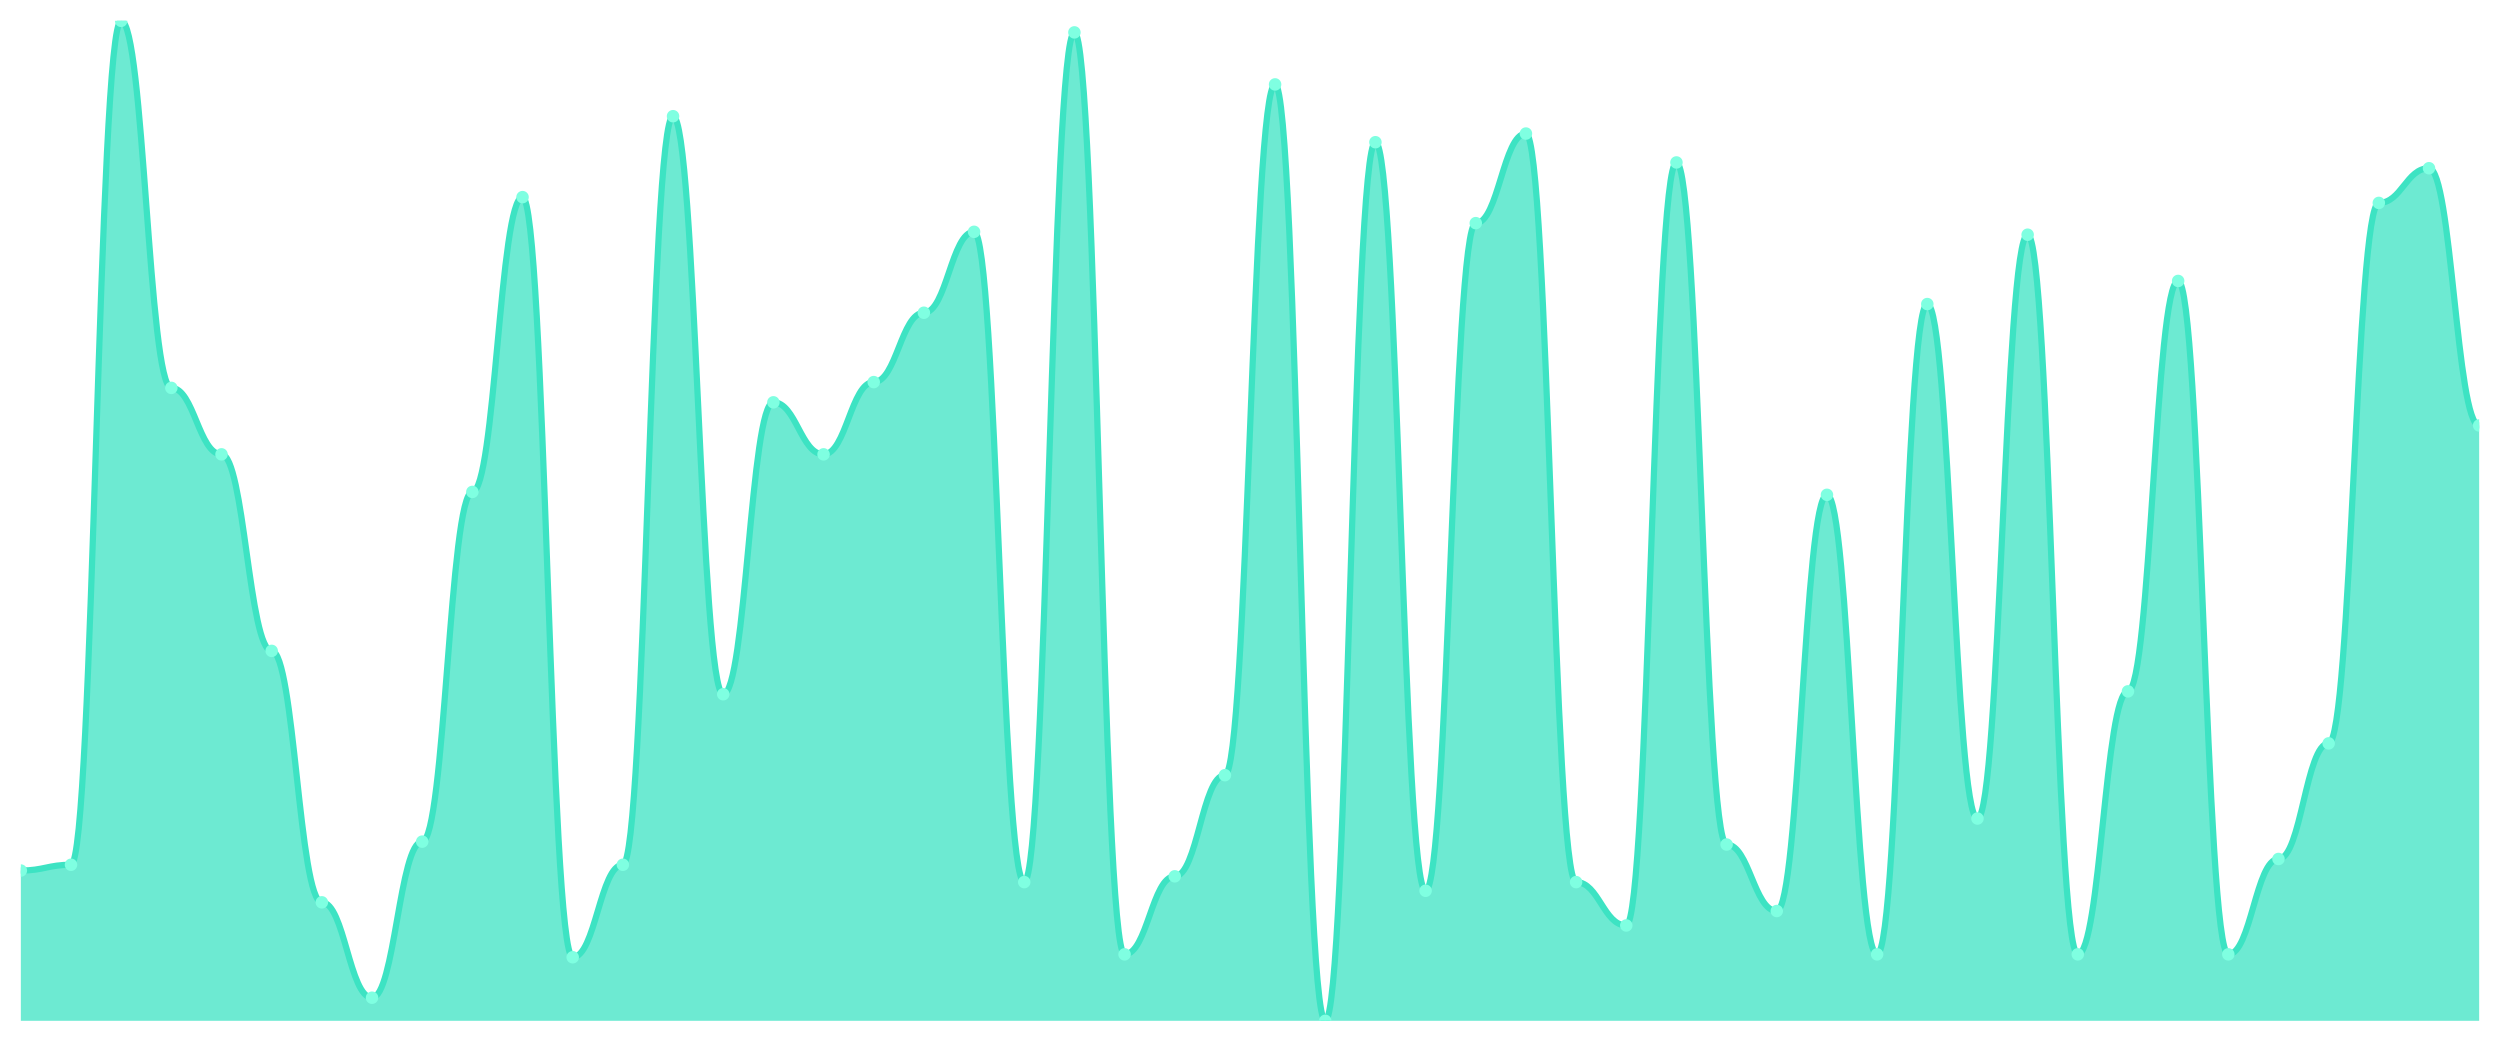
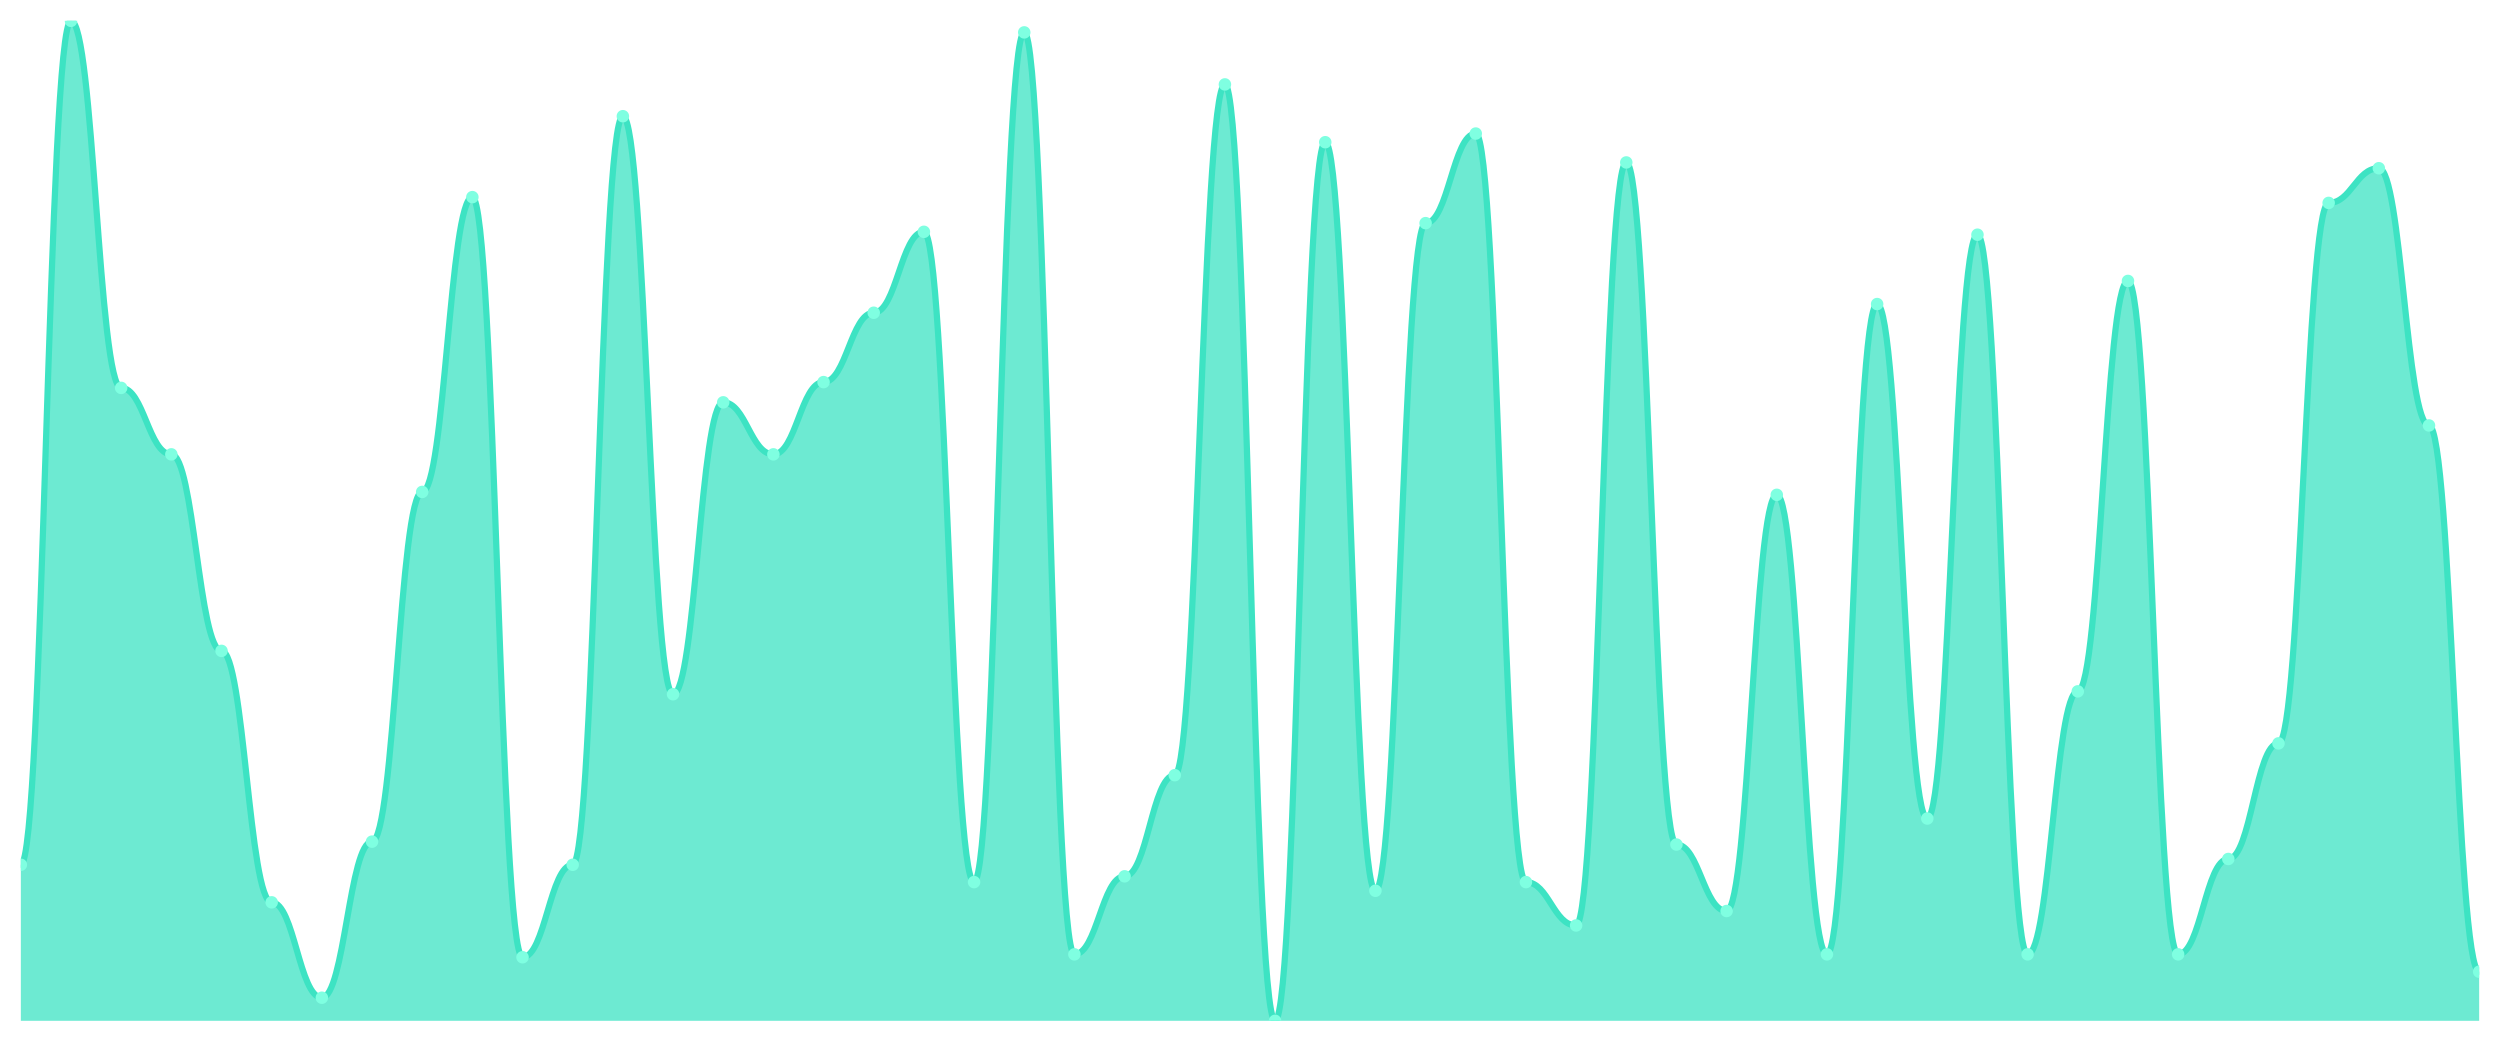
<svg xmlns="http://www.w3.org/2000/svg" viewBox="0 0 1200 500" width="1200" height="500">
  <defs>
    <clipPath id="c">
      <rect x="10" y="10" width="1180" height="480" />
    </clipPath>
  </defs>
  <rect width="1200" height="500" fill="none" />
  <g clip-path="url(#c)">
-     <path d="M 10,490 L 10,417.861 C 20.837,417.861 23.245,415.087 34.082,415.087 C 44.918,415.087 47.327,10 58.163,10 C 69,10 71.408,186.185 82.245,186.185 C 93.082,186.185 95.49,218.092 106.327,218.092 C 117.163,218.092 119.571,312.428 130.408,312.428 C 141.245,312.428 143.653,433.121 154.49,433.121 C 165.327,433.121 167.735,478.902 178.571,478.902 C 189.408,478.902 191.816,403.988 202.653,403.988 C 213.49,403.988 215.898,236.127 226.735,236.127 C 237.571,236.127 239.98,94.624 250.816,94.624 C 261.653,94.624 264.061,459.48 274.898,459.48 C 285.735,459.48 288.143,415.087 298.98,415.087 C 309.816,415.087 312.224,55.78 323.061,55.78 C 333.898,55.78 336.306,333.237 347.143,333.237 C 357.98,333.237 360.388,193.121 371.224,193.121 C 382.061,193.121 384.469,218.092 395.306,218.092 C 406.143,218.092 408.551,183.41 419.388,183.41 C 430.224,183.41 432.633,150.116 443.469,150.116 C 454.306,150.116 456.714,111.272 467.551,111.272 C 478.388,111.272 480.796,423.41 491.633,423.41 C 502.469,423.41 504.878,15.549 515.714,15.549 C 526.551,15.549 528.959,458.092 539.796,458.092 C 550.633,458.092 553.041,420.636 563.878,420.636 C 574.714,420.636 577.122,372.081 587.959,372.081 C 598.796,372.081 601.204,40.52 612.041,40.52 C 622.878,40.52 625.286,490 636.122,490 C 646.959,490 649.367,68.266 660.204,68.266 C 671.041,68.266 673.449,427.572 684.286,427.572 C 695.122,427.572 697.531,107.11 708.367,107.11 C 719.204,107.11 721.612,64.104 732.449,64.104 C 743.286,64.104 745.694,423.41 756.531,423.41 C 767.367,423.41 769.776,444.22 780.612,444.22 C 791.449,444.22 793.857,77.977 804.694,77.977 C 815.531,77.977 817.939,405.376 828.776,405.376 C 839.612,405.376 842.02,437.283 852.857,437.283 C 863.694,437.283 866.102,237.514 876.939,237.514 C 887.776,237.514 890.184,458.092 901.02,458.092 C 911.857,458.092 914.265,145.954 925.102,145.954 C 935.939,145.954 938.347,392.89 949.184,392.89 C 960.02,392.89 962.429,112.659 973.265,112.659 C 984.102,112.659 986.51,458.092 997.347,458.092 C 1008.184,458.092 1010.592,331.85 1021.429,331.85 C 1032.265,331.85 1034.673,134.855 1045.51,134.855 C 1056.347,134.855 1058.755,458.092 1069.592,458.092 C 1080.429,458.092 1082.837,412.312 1093.673,412.312 C 1104.51,412.312 1106.918,356.821 1117.755,356.821 C 1128.592,356.821 1131,97.399 1141.837,97.399 C 1152.673,97.399 1155.082,80.751 1165.918,80.751 C 1176.755,80.751 1179.163,204.22 1190,204.22 L 1190,490 Z" fill="rgba(61,227,195,0.75)" />
-     <path d="M 10,417.861 C 20.837,417.861 23.245,415.087 34.082,415.087 C 44.918,415.087 47.327,10 58.163,10 C 69,10 71.408,186.185 82.245,186.185 C 93.082,186.185 95.49,218.092 106.327,218.092 C 117.163,218.092 119.571,312.428 130.408,312.428 C 141.245,312.428 143.653,433.121 154.49,433.121 C 165.327,433.121 167.735,478.902 178.571,478.902 C 189.408,478.902 191.816,403.988 202.653,403.988 C 213.49,403.988 215.898,236.127 226.735,236.127 C 237.571,236.127 239.98,94.624 250.816,94.624 C 261.653,94.624 264.061,459.48 274.898,459.48 C 285.735,459.48 288.143,415.087 298.98,415.087 C 309.816,415.087 312.224,55.78 323.061,55.78 C 333.898,55.78 336.306,333.237 347.143,333.237 C 357.98,333.237 360.388,193.121 371.224,193.121 C 382.061,193.121 384.469,218.092 395.306,218.092 C 406.143,218.092 408.551,183.41 419.388,183.41 C 430.224,183.41 432.633,150.116 443.469,150.116 C 454.306,150.116 456.714,111.272 467.551,111.272 C 478.388,111.272 480.796,423.41 491.633,423.41 C 502.469,423.41 504.878,15.549 515.714,15.549 C 526.551,15.549 528.959,458.092 539.796,458.092 C 550.633,458.092 553.041,420.636 563.878,420.636 C 574.714,420.636 577.122,372.081 587.959,372.081 C 598.796,372.081 601.204,40.52 612.041,40.52 C 622.878,40.52 625.286,490 636.122,490 C 646.959,490 649.367,68.266 660.204,68.266 C 671.041,68.266 673.449,427.572 684.286,427.572 C 695.122,427.572 697.531,107.11 708.367,107.11 C 719.204,107.11 721.612,64.104 732.449,64.104 C 743.286,64.104 745.694,423.41 756.531,423.41 C 767.367,423.41 769.776,444.22 780.612,444.22 C 791.449,444.22 793.857,77.977 804.694,77.977 C 815.531,77.977 817.939,405.376 828.776,405.376 C 839.612,405.376 842.02,437.283 852.857,437.283 C 863.694,437.283 866.102,237.514 876.939,237.514 C 887.776,237.514 890.184,458.092 901.02,458.092 C 911.857,458.092 914.265,145.954 925.102,145.954 C 935.939,145.954 938.347,392.89 949.184,392.89 C 960.02,392.89 962.429,112.659 973.265,112.659 C 984.102,112.659 986.51,458.092 997.347,458.092 C 1008.184,458.092 1010.592,331.85 1021.429,331.85 C 1032.265,331.85 1034.673,134.855 1045.51,134.855 C 1056.347,134.855 1058.755,458.092 1069.592,458.092 C 1080.429,458.092 1082.837,412.312 1093.673,412.312 C 1104.51,412.312 1106.918,356.821 1117.755,356.821 C 1128.592,356.821 1131,97.399 1141.837,97.399 C 1152.673,97.399 1155.082,80.751 1165.918,80.751 C 1176.755,80.751 1179.163,204.22 1190,204.22" fill="none" stroke="#3de3c3" stroke-width="3" stroke-linecap="round" stroke-linejoin="round" />
-     <circle cx="10" cy="417.861" r="3" fill="#7fffe1" />
-     <circle cx="34.082" cy="415.087" r="3" fill="#7fffe1" />
-     <circle cx="58.163" cy="10" r="3" fill="#7fffe1" />
-     <circle cx="82.245" cy="186.185" r="3" fill="#7fffe1" />
-     <circle cx="106.327" cy="218.092" r="3" fill="#7fffe1" />
-     <circle cx="130.408" cy="312.428" r="3" fill="#7fffe1" />
-     <circle cx="154.49" cy="433.121" r="3" fill="#7fffe1" />
-     <circle cx="178.571" cy="478.902" r="3" fill="#7fffe1" />
-     <circle cx="202.653" cy="403.988" r="3" fill="#7fffe1" />
-     <circle cx="226.735" cy="236.127" r="3" fill="#7fffe1" />
-     <circle cx="250.816" cy="94.624" r="3" fill="#7fffe1" />
-     <circle cx="274.898" cy="459.48" r="3" fill="#7fffe1" />
-     <circle cx="298.98" cy="415.087" r="3" fill="#7fffe1" />
-     <circle cx="323.061" cy="55.78" r="3" fill="#7fffe1" />
-     <circle cx="347.143" cy="333.237" r="3" fill="#7fffe1" />
-     <circle cx="371.224" cy="193.121" r="3" fill="#7fffe1" />
-     <circle cx="395.306" cy="218.092" r="3" fill="#7fffe1" />
-     <circle cx="419.388" cy="183.41" r="3" fill="#7fffe1" />
-     <circle cx="443.469" cy="150.116" r="3" fill="#7fffe1" />
-     <circle cx="467.551" cy="111.272" r="3" fill="#7fffe1" />
-     <circle cx="491.633" cy="423.41" r="3" fill="#7fffe1" />
-     <circle cx="515.714" cy="15.549" r="3" fill="#7fffe1" />
-     <circle cx="539.796" cy="458.092" r="3" fill="#7fffe1" />
-     <circle cx="563.878" cy="420.636" r="3" fill="#7fffe1" />
-     <circle cx="587.959" cy="372.081" r="3" fill="#7fffe1" />
-     <circle cx="612.041" cy="40.52" r="3" fill="#7fffe1" />
-     <circle cx="636.122" cy="490" r="3" fill="#7fffe1" />
-     <circle cx="660.204" cy="68.266" r="3" fill="#7fffe1" />
-     <circle cx="684.286" cy="427.572" r="3" fill="#7fffe1" />
-     <circle cx="708.367" cy="107.11" r="3" fill="#7fffe1" />
-     <circle cx="732.449" cy="64.104" r="3" fill="#7fffe1" />
-     <circle cx="756.531" cy="423.41" r="3" fill="#7fffe1" />
-     <circle cx="780.612" cy="444.22" r="3" fill="#7fffe1" />
-     <circle cx="804.694" cy="77.977" r="3" fill="#7fffe1" />
-     <circle cx="828.776" cy="405.376" r="3" fill="#7fffe1" />
-     <circle cx="852.857" cy="437.283" r="3" fill="#7fffe1" />
-     <circle cx="876.939" cy="237.514" r="3" fill="#7fffe1" />
-     <circle cx="901.02" cy="458.092" r="3" fill="#7fffe1" />
-     <circle cx="925.102" cy="145.954" r="3" fill="#7fffe1" />
-     <circle cx="949.184" cy="392.89" r="3" fill="#7fffe1" />
-     <circle cx="973.265" cy="112.659" r="3" fill="#7fffe1" />
-     <circle cx="997.347" cy="458.092" r="3" fill="#7fffe1" />
-     <circle cx="1021.429" cy="331.85" r="3" fill="#7fffe1" />
-     <circle cx="1045.51" cy="134.855" r="3" fill="#7fffe1" />
-     <circle cx="1069.592" cy="458.092" r="3" fill="#7fffe1" />
-     <circle cx="1093.673" cy="412.312" r="3" fill="#7fffe1" />
-     <circle cx="1117.755" cy="356.821" r="3" fill="#7fffe1" />
-     <circle cx="1141.837" cy="97.399" r="3" fill="#7fffe1" />
-     <circle cx="1165.918" cy="80.751" r="3" fill="#7fffe1" />
-     <circle cx="1190" cy="204.22" r="3" fill="#7fffe1" />
+     <path d="M 10,490 L 10,415.087 C 20.837,415.087 23.245,10 34.082,10 C 44.918,10 47.327,186.185 58.163,186.185 C 69,186.185 71.408,218.092 82.245,218.092 C 93.082,218.092 95.49,312.428 106.327,312.428 C 117.163,312.428 119.571,433.121 130.408,433.121 C 141.245,433.121 143.653,478.902 154.49,478.902 C 165.327,478.902 167.735,403.988 178.571,403.988 C 189.408,403.988 191.816,236.127 202.653,236.127 C 213.49,236.127 215.898,94.624 226.735,94.624 C 237.571,94.624 239.98,459.48 250.816,459.48 C 261.653,459.48 264.061,415.087 274.898,415.087 C 285.735,415.087 288.143,55.78 298.98,55.78 C 309.816,55.78 312.224,333.237 323.061,333.237 C 333.898,333.237 336.306,193.121 347.143,193.121 C 357.98,193.121 360.388,218.092 371.224,218.092 C 382.061,218.092 384.469,183.41 395.306,183.41 C 406.143,183.41 408.551,150.116 419.388,150.116 C 430.224,150.116 432.633,111.272 443.469,111.272 C 454.306,111.272 456.714,423.41 467.551,423.41 C 478.388,423.41 480.796,15.549 491.633,15.549 C 502.469,15.549 504.878,458.092 515.714,458.092 C 526.551,458.092 528.959,420.636 539.796,420.636 C 550.633,420.636 553.041,372.081 563.878,372.081 C 574.714,372.081 577.122,40.52 587.959,40.52 C 598.796,40.52 601.204,490 612.041,490 C 622.878,490 625.286,68.266 636.122,68.266 C 646.959,68.266 649.367,427.572 660.204,427.572 C 671.041,427.572 673.449,107.11 684.286,107.11 C 695.122,107.11 697.531,64.104 708.367,64.104 C 719.204,64.104 721.612,423.41 732.449,423.41 C 743.286,423.41 745.694,444.22 756.531,444.22 C 767.367,444.22 769.776,77.977 780.612,77.977 C 791.449,77.977 793.857,405.376 804.694,405.376 C 815.531,405.376 817.939,437.283 828.776,437.283 C 839.612,437.283 842.02,237.514 852.857,237.514 C 863.694,237.514 866.102,458.092 876.939,458.092 C 887.776,458.092 890.184,145.954 901.02,145.954 C 911.857,145.954 914.265,392.89 925.102,392.89 C 935.939,392.89 938.347,112.659 949.184,112.659 C 960.02,112.659 962.429,458.092 973.265,458.092 C 984.102,458.092 986.51,331.85 997.347,331.85 C 1008.184,331.85 1010.592,134.855 1021.429,134.855 C 1032.265,134.855 1034.673,458.092 1045.51,458.092 C 1056.347,458.092 1058.755,412.312 1069.592,412.312 C 1080.429,412.312 1082.837,356.821 1093.673,356.821 C 1104.51,356.821 1106.918,97.399 1117.755,97.399 C 1128.592,97.399 1131,80.751 1141.837,80.751 C 1152.673,80.751 1155.082,204.22 1165.918,204.22 C 1176.755,204.22 1179.163,466.416 1190,466.416 L 1190,490 Z" fill="rgba(61,227,195,0.75)" />
+     <path d="M 10,415.087 C 20.837,415.087 23.245,10 34.082,10 C 44.918,10 47.327,186.185 58.163,186.185 C 69,186.185 71.408,218.092 82.245,218.092 C 93.082,218.092 95.49,312.428 106.327,312.428 C 117.163,312.428 119.571,433.121 130.408,433.121 C 141.245,433.121 143.653,478.902 154.49,478.902 C 165.327,478.902 167.735,403.988 178.571,403.988 C 189.408,403.988 191.816,236.127 202.653,236.127 C 213.49,236.127 215.898,94.624 226.735,94.624 C 237.571,94.624 239.98,459.48 250.816,459.48 C 261.653,459.48 264.061,415.087 274.898,415.087 C 285.735,415.087 288.143,55.78 298.98,55.78 C 309.816,55.78 312.224,333.237 323.061,333.237 C 333.898,333.237 336.306,193.121 347.143,193.121 C 357.98,193.121 360.388,218.092 371.224,218.092 C 382.061,218.092 384.469,183.41 395.306,183.41 C 406.143,183.41 408.551,150.116 419.388,150.116 C 430.224,150.116 432.633,111.272 443.469,111.272 C 454.306,111.272 456.714,423.41 467.551,423.41 C 478.388,423.41 480.796,15.549 491.633,15.549 C 502.469,15.549 504.878,458.092 515.714,458.092 C 526.551,458.092 528.959,420.636 539.796,420.636 C 550.633,420.636 553.041,372.081 563.878,372.081 C 574.714,372.081 577.122,40.52 587.959,40.52 C 598.796,40.52 601.204,490 612.041,490 C 622.878,490 625.286,68.266 636.122,68.266 C 646.959,68.266 649.367,427.572 660.204,427.572 C 671.041,427.572 673.449,107.11 684.286,107.11 C 695.122,107.11 697.531,64.104 708.367,64.104 C 719.204,64.104 721.612,423.41 732.449,423.41 C 743.286,423.41 745.694,444.22 756.531,444.22 C 767.367,444.22 769.776,77.977 780.612,77.977 C 791.449,77.977 793.857,405.376 804.694,405.376 C 815.531,405.376 817.939,437.283 828.776,437.283 C 839.612,437.283 842.02,237.514 852.857,237.514 C 863.694,237.514 866.102,458.092 876.939,458.092 C 887.776,458.092 890.184,145.954 901.02,145.954 C 911.857,145.954 914.265,392.89 925.102,392.89 C 935.939,392.89 938.347,112.659 949.184,112.659 C 960.02,112.659 962.429,458.092 973.265,458.092 C 984.102,458.092 986.51,331.85 997.347,331.85 C 1008.184,331.85 1010.592,134.855 1021.429,134.855 C 1032.265,134.855 1034.673,458.092 1045.51,458.092 C 1056.347,458.092 1058.755,412.312 1069.592,412.312 C 1080.429,412.312 1082.837,356.821 1093.673,356.821 C 1104.51,356.821 1106.918,97.399 1117.755,97.399 C 1128.592,97.399 1131,80.751 1141.837,80.751 C 1152.673,80.751 1155.082,204.22 1165.918,204.22 C 1176.755,204.22 1179.163,466.416 1190,466.416" fill="none" stroke="#3de3c3" stroke-width="3" stroke-linecap="round" stroke-linejoin="round" />
+     <circle cx="10" cy="415.087" r="3" fill="#7fffe1" />
+     <circle cx="34.082" cy="10" r="3" fill="#7fffe1" />
+     <circle cx="58.163" cy="186.185" r="3" fill="#7fffe1" />
+     <circle cx="82.245" cy="218.092" r="3" fill="#7fffe1" />
+     <circle cx="106.327" cy="312.428" r="3" fill="#7fffe1" />
+     <circle cx="130.408" cy="433.121" r="3" fill="#7fffe1" />
+     <circle cx="154.49" cy="478.902" r="3" fill="#7fffe1" />
+     <circle cx="178.571" cy="403.988" r="3" fill="#7fffe1" />
+     <circle cx="202.653" cy="236.127" r="3" fill="#7fffe1" />
+     <circle cx="226.735" cy="94.624" r="3" fill="#7fffe1" />
+     <circle cx="250.816" cy="459.48" r="3" fill="#7fffe1" />
+     <circle cx="274.898" cy="415.087" r="3" fill="#7fffe1" />
+     <circle cx="298.98" cy="55.78" r="3" fill="#7fffe1" />
+     <circle cx="323.061" cy="333.237" r="3" fill="#7fffe1" />
+     <circle cx="347.143" cy="193.121" r="3" fill="#7fffe1" />
+     <circle cx="371.224" cy="218.092" r="3" fill="#7fffe1" />
+     <circle cx="395.306" cy="183.41" r="3" fill="#7fffe1" />
+     <circle cx="419.388" cy="150.116" r="3" fill="#7fffe1" />
+     <circle cx="443.469" cy="111.272" r="3" fill="#7fffe1" />
+     <circle cx="467.551" cy="423.41" r="3" fill="#7fffe1" />
+     <circle cx="491.633" cy="15.549" r="3" fill="#7fffe1" />
+     <circle cx="515.714" cy="458.092" r="3" fill="#7fffe1" />
+     <circle cx="539.796" cy="420.636" r="3" fill="#7fffe1" />
+     <circle cx="563.878" cy="372.081" r="3" fill="#7fffe1" />
+     <circle cx="587.959" cy="40.52" r="3" fill="#7fffe1" />
+     <circle cx="612.041" cy="490" r="3" fill="#7fffe1" />
+     <circle cx="636.122" cy="68.266" r="3" fill="#7fffe1" />
+     <circle cx="660.204" cy="427.572" r="3" fill="#7fffe1" />
+     <circle cx="684.286" cy="107.11" r="3" fill="#7fffe1" />
+     <circle cx="708.367" cy="64.104" r="3" fill="#7fffe1" />
+     <circle cx="732.449" cy="423.41" r="3" fill="#7fffe1" />
+     <circle cx="756.531" cy="444.22" r="3" fill="#7fffe1" />
+     <circle cx="780.612" cy="77.977" r="3" fill="#7fffe1" />
+     <circle cx="804.694" cy="405.376" r="3" fill="#7fffe1" />
+     <circle cx="828.776" cy="437.283" r="3" fill="#7fffe1" />
+     <circle cx="852.857" cy="237.514" r="3" fill="#7fffe1" />
+     <circle cx="876.939" cy="458.092" r="3" fill="#7fffe1" />
+     <circle cx="901.02" cy="145.954" r="3" fill="#7fffe1" />
+     <circle cx="925.102" cy="392.89" r="3" fill="#7fffe1" />
+     <circle cx="949.184" cy="112.659" r="3" fill="#7fffe1" />
+     <circle cx="973.265" cy="458.092" r="3" fill="#7fffe1" />
+     <circle cx="997.347" cy="331.85" r="3" fill="#7fffe1" />
+     <circle cx="1021.429" cy="134.855" r="3" fill="#7fffe1" />
+     <circle cx="1045.51" cy="458.092" r="3" fill="#7fffe1" />
+     <circle cx="1069.592" cy="412.312" r="3" fill="#7fffe1" />
+     <circle cx="1093.673" cy="356.821" r="3" fill="#7fffe1" />
+     <circle cx="1117.755" cy="97.399" r="3" fill="#7fffe1" />
+     <circle cx="1141.837" cy="80.751" r="3" fill="#7fffe1" />
+     <circle cx="1165.918" cy="204.22" r="3" fill="#7fffe1" />
+     <circle cx="1190" cy="466.416" r="3" fill="#7fffe1" />
  </g>
</svg>
